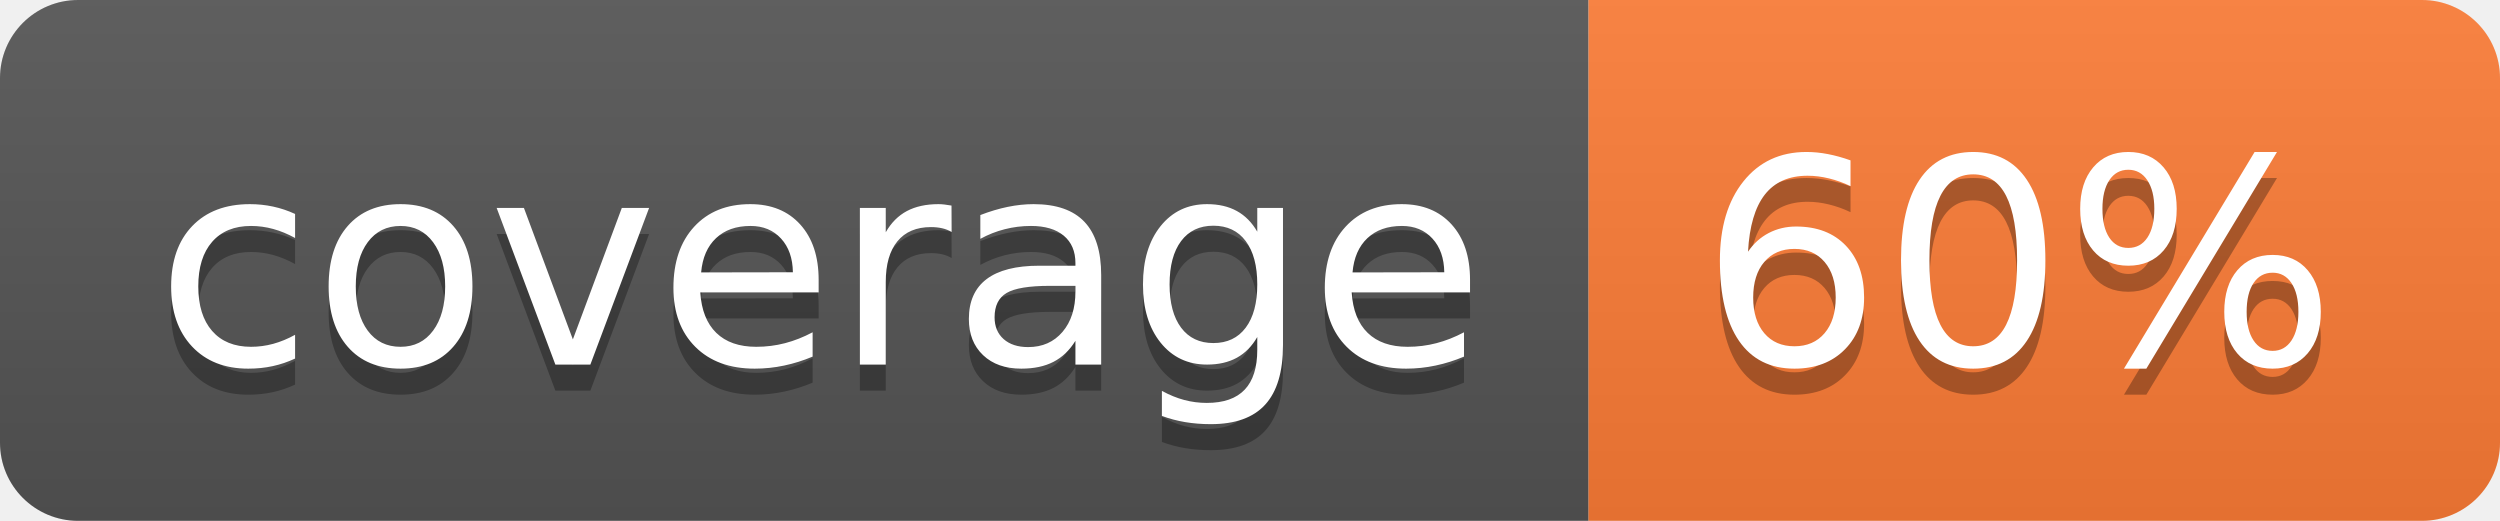
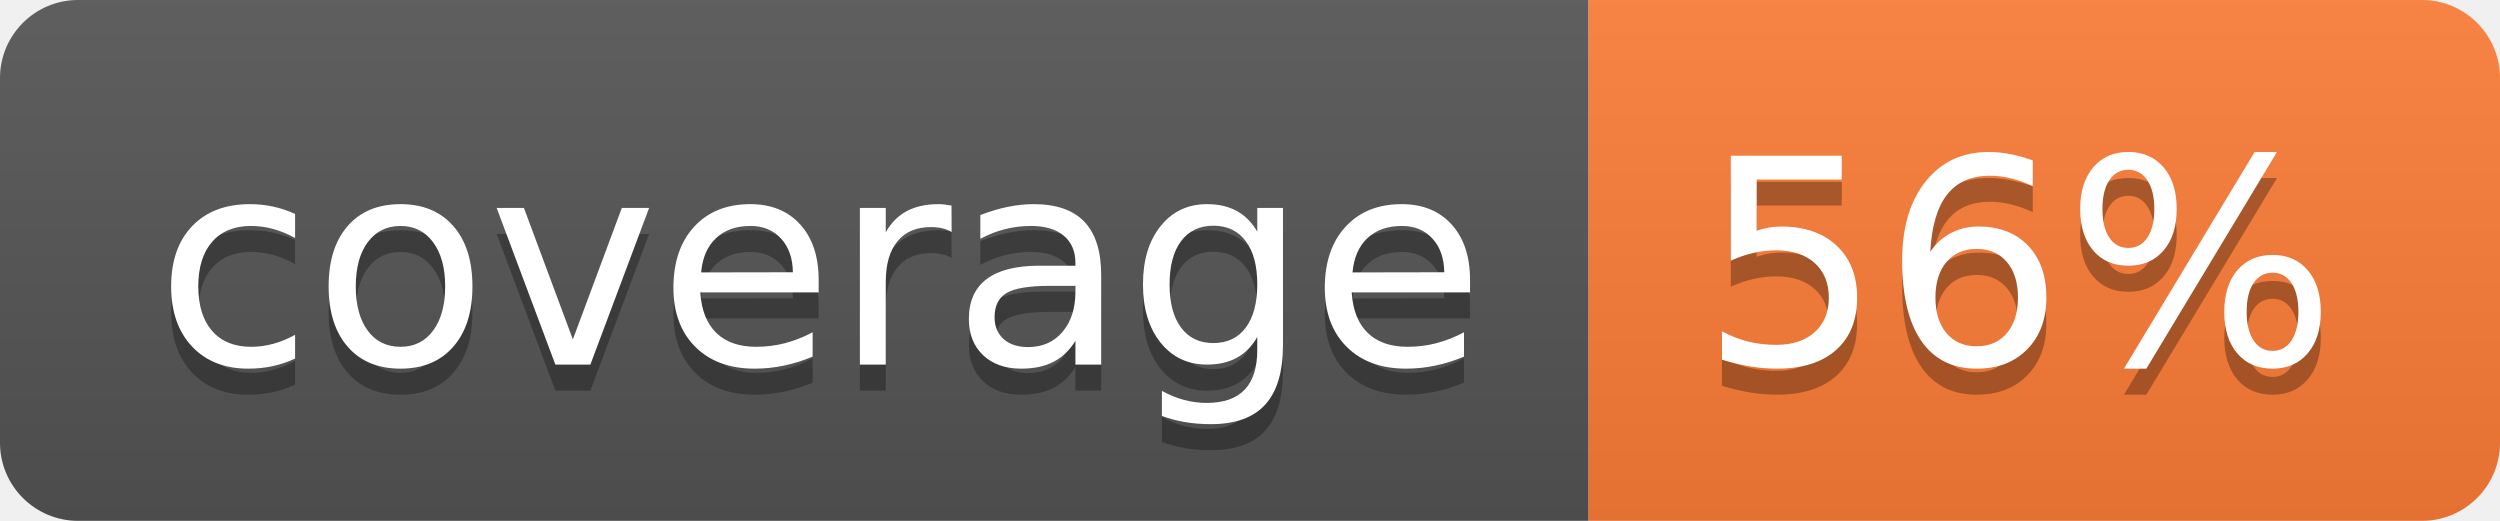
- <svg xmlns="http://www.w3.org/2000/svg" width="96" height="20" role="img" aria-label="coverage: 60%">
+ <svg xmlns="http://www.w3.org/2000/svg" width="96" height="20" role="img" aria-label="coverage: 56%">
  <linearGradient id="s" x2="0" y2="100%">
    <stop offset="0" stop-color="#bbb" stop-opacity=".1" />
    <stop offset="1" stop-opacity=".1" />
  </linearGradient>
  <clipPath id="r">
    <rect width="96" height="20" rx="3" fill="#fff" />
  </clipPath>
  <g clip-path="url(#r)">
    <rect width="61" height="20" fill="#555" />
    <rect x="61" width="35" height="20" fill="#fe7d37" />
    <rect width="96" height="20" fill="url(#s)" />
  </g>
  <g fill="#fff" text-anchor="middle" font-family="Verdana,Geneva,DejaVu Sans,sans-serif" text-rendering="geometricPrecision" font-size="110">
    <text aria-hidden="true" x="315" y="150" fill="#010101" fill-opacity=".3" transform="scale(.1)" textLength="510">coverage</text>
    <text x="315" y="140" transform="scale(.1)" fill="#fff" textLength="510">coverage</text>
-     <text aria-hidden="true" x="775" y="150" fill="#010101" fill-opacity=".3" transform="scale(.1)" textLength="250">60%</text>
-     <text x="775" y="140" transform="scale(.1)" fill="#fff" textLength="250">60%</text>
+     <text aria-hidden="true" x="775" y="150" fill="#010101" fill-opacity=".3" transform="scale(.1)" textLength="250">56%</text>
+     <text x="775" y="140" transform="scale(.1)" fill="#fff" textLength="250">56%</text>
  </g>
</svg>
